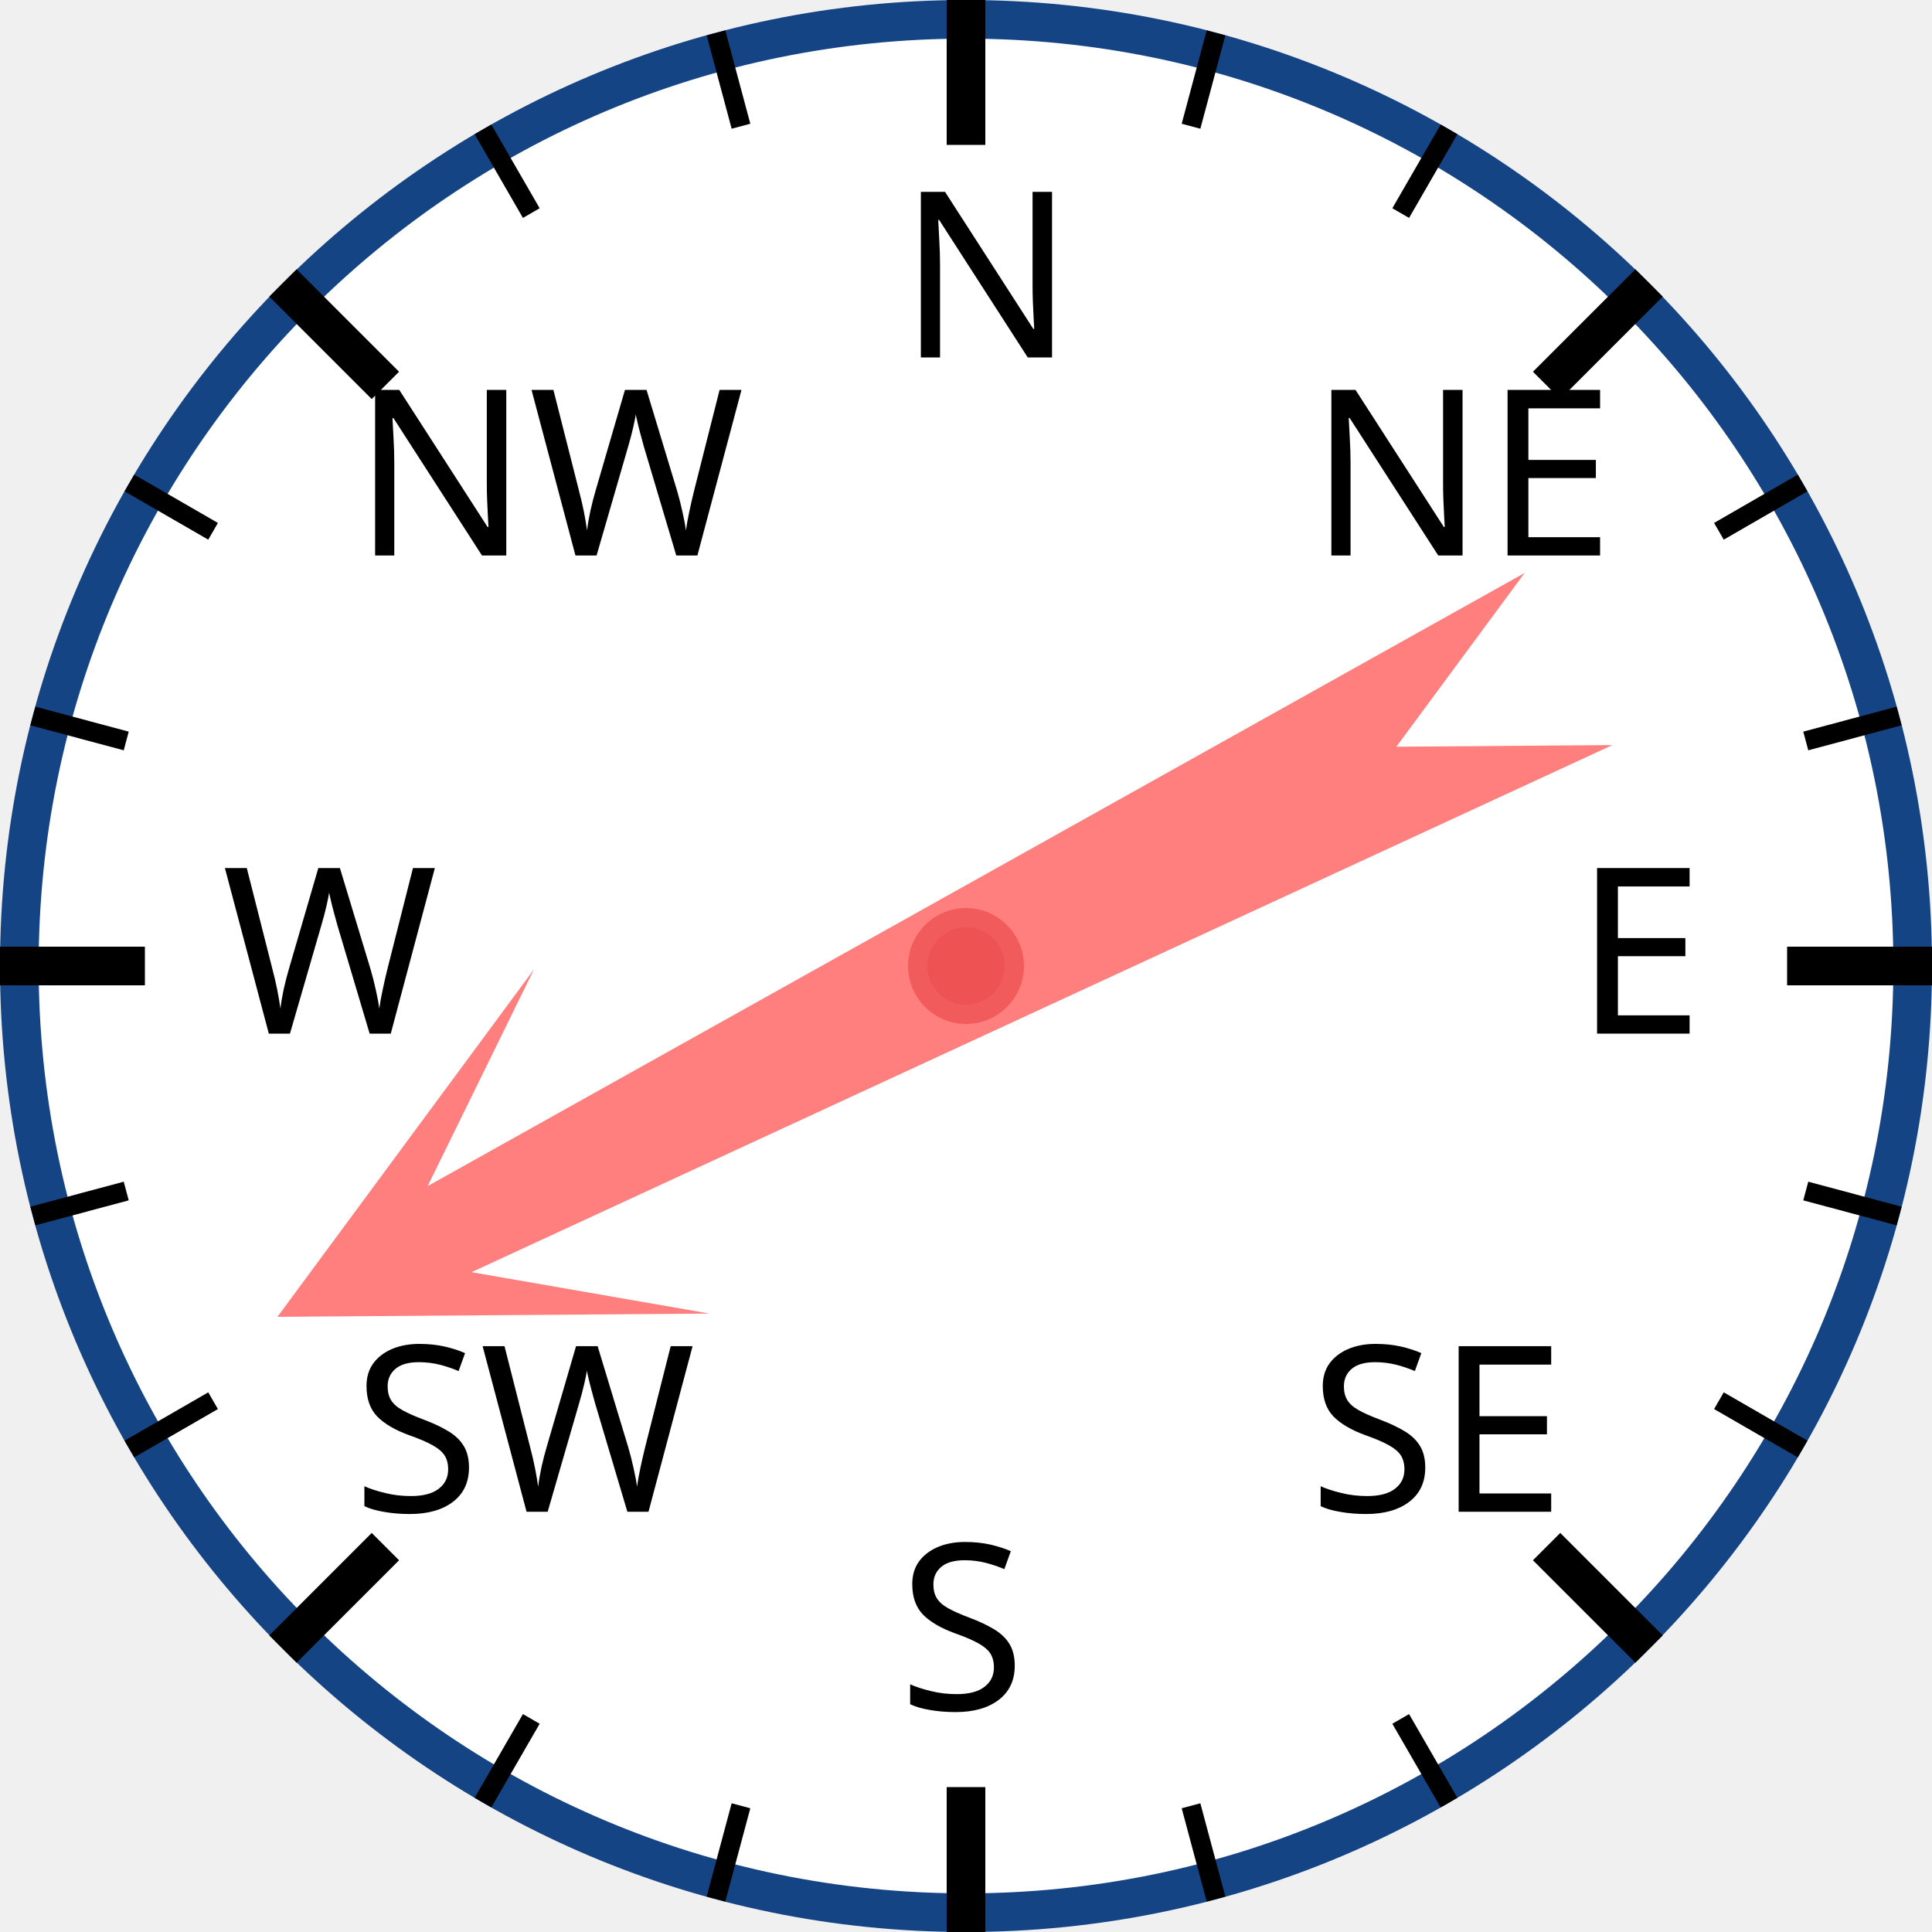
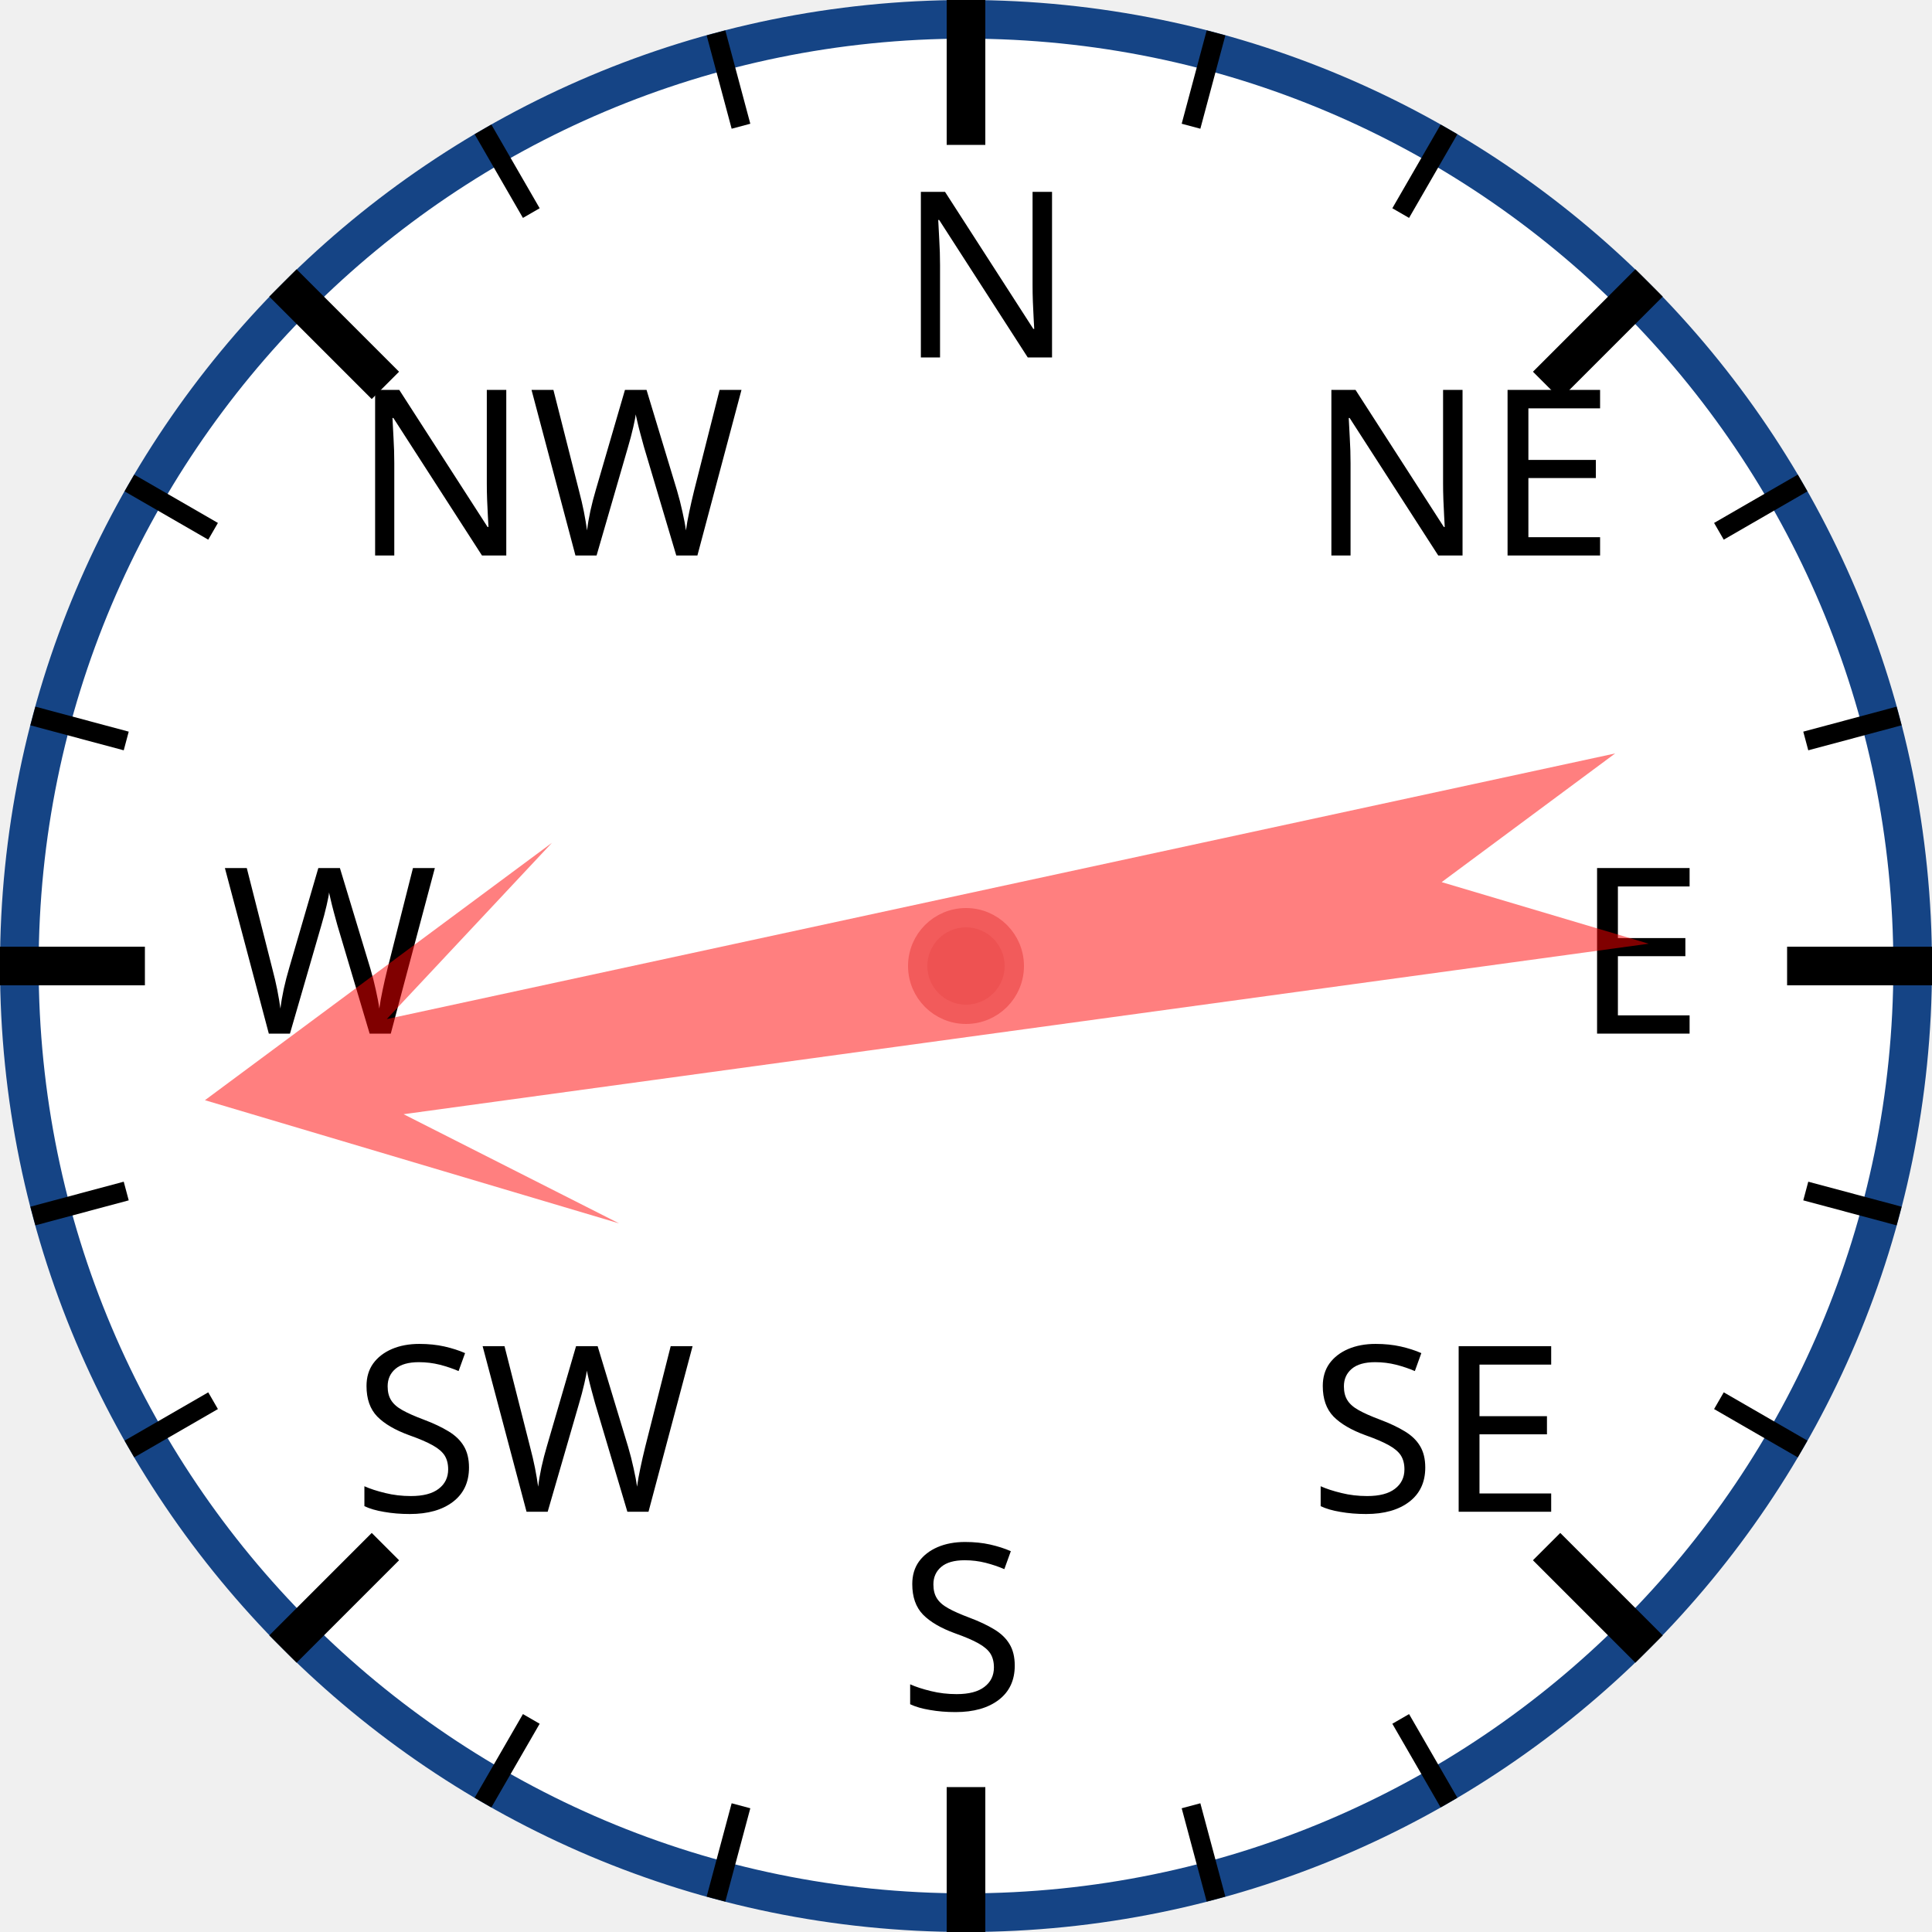
<svg xmlns="http://www.w3.org/2000/svg" width="120px" height="120px" viewBox="0 0 200 200">
  <circle cx="100" cy="100" r="98" style="fill: white; stroke: #154485; stroke-width: 4;" />
  <text x="93.0" y="37.0" style="font-family: sans-serif; font-size: 18pt;">N</text>
  <line x1="100.0" y1="0.0" x2="100.0" y2="15.0" style="stroke: black; stroke-width: 4;" />
  <line x1="74.118" y1="3.407" x2="76.706" y2="13.067" style="stroke: black; stroke-width: 2;" />
  <line x1="50" y1="13.397" x2="55" y2="22.058" style="stroke: black; stroke-width: 2;" />
  <text x="36.503" y="57.503" style="font-family: sans-serif; font-size: 18pt;">NW</text>
  <line x1="29.289" y1="29.289" x2="39.896" y2="39.896" style="stroke: black; stroke-width: 4;" />
  <line x1="13.397" y1="50" x2="22.058" y2="55" style="stroke: black; stroke-width: 2;" />
  <line x1="3.407" y1="74.118" x2="13.067" y2="76.706" style="stroke: black; stroke-width: 2;" />
  <text x="23.0" y="107.0" style="font-family: sans-serif; font-size: 18pt;">W</text>
  <line x1="0.0" y1="100.0" x2="15.0" y2="100.0" style="stroke: black; stroke-width: 4;" />
  <line x1="3.407" y1="125.882" x2="13.067" y2="123.294" style="stroke: black; stroke-width: 2;" />
  <line x1="13.397" y1="150" x2="22.058" y2="145" style="stroke: black; stroke-width: 2;" />
  <text x="36.503" y="156.497" style="font-family: sans-serif; font-size: 18pt;">SW</text>
  <line x1="29.289" y1="170.711" x2="39.896" y2="160.104" style="stroke: black; stroke-width: 4;" />
  <line x1="50" y1="186.603" x2="55" y2="177.942" style="stroke: black; stroke-width: 2;" />
  <line x1="74.118" y1="196.593" x2="76.706" y2="186.933" style="stroke: black; stroke-width: 2;" />
  <text x="93" y="177.0" style="font-family: sans-serif; font-size: 18pt;">S</text>
  <line x1="100" y1="200.0" x2="100" y2="185.0" style="stroke: black; stroke-width: 4;" />
  <line x1="125.882" y1="196.593" x2="123.294" y2="186.933" style="stroke: black; stroke-width: 2;" />
  <line x1="150.0" y1="186.603" x2="145.0" y2="177.942" style="stroke: black; stroke-width: 2;" />
  <text x="135.497" y="156.497" style="font-family: sans-serif; font-size: 18pt;">SE</text>
  <line x1="170.711" y1="170.711" x2="160.104" y2="160.104" style="stroke: black; stroke-width: 4;" />
  <line x1="186.603" y1="150" x2="177.942" y2="145" style="stroke: black; stroke-width: 2;" />
  <line x1="196.593" y1="125.882" x2="186.933" y2="123.294" style="stroke: black; stroke-width: 2;" />
  <text x="163.0" y="107" style="font-family: sans-serif; font-size: 18pt;">E</text>
  <line x1="200.0" y1="100" x2="185.0" y2="100" style="stroke: black; stroke-width: 4;" />
  <line x1="196.593" y1="74.118" x2="186.933" y2="76.706" style="stroke: black; stroke-width: 2;" />
  <line x1="186.603" y1="50" x2="177.942" y2="55" style="stroke: black; stroke-width: 2;" />
  <text x="135.497" y="57.503" style="font-family: sans-serif; font-size: 18pt;">NE</text>
  <line x1="170.711" y1="29.289" x2="160.104" y2="39.896" style="stroke: black; stroke-width: 4;" />
  <line x1="150" y1="13.397" x2="145" y2="22.058" style="stroke: black; stroke-width: 2;" />
  <line x1="125.882" y1="3.407" x2="123.294" y2="13.067" style="stroke: black; stroke-width: 2;" />
-   <polygon points="100 20 120 60 105 40 110 170 100 150 90 170 95 40 80 60" style="fill: red; fill-opacity: 0.5;" transform="rotate(243,100,100)" />
+   <polygon points="100 20 120 60 105 40 110 170 100 150 90 170 95 40 80 60" style="fill: red; fill-opacity: 0.5;" transform="rotate(260,100,100)" />
  <circle cx="100" cy="100" r="5" style="fill: #EE5252; stroke: #F25B5B; stroke-width: 2;" />
</svg>
